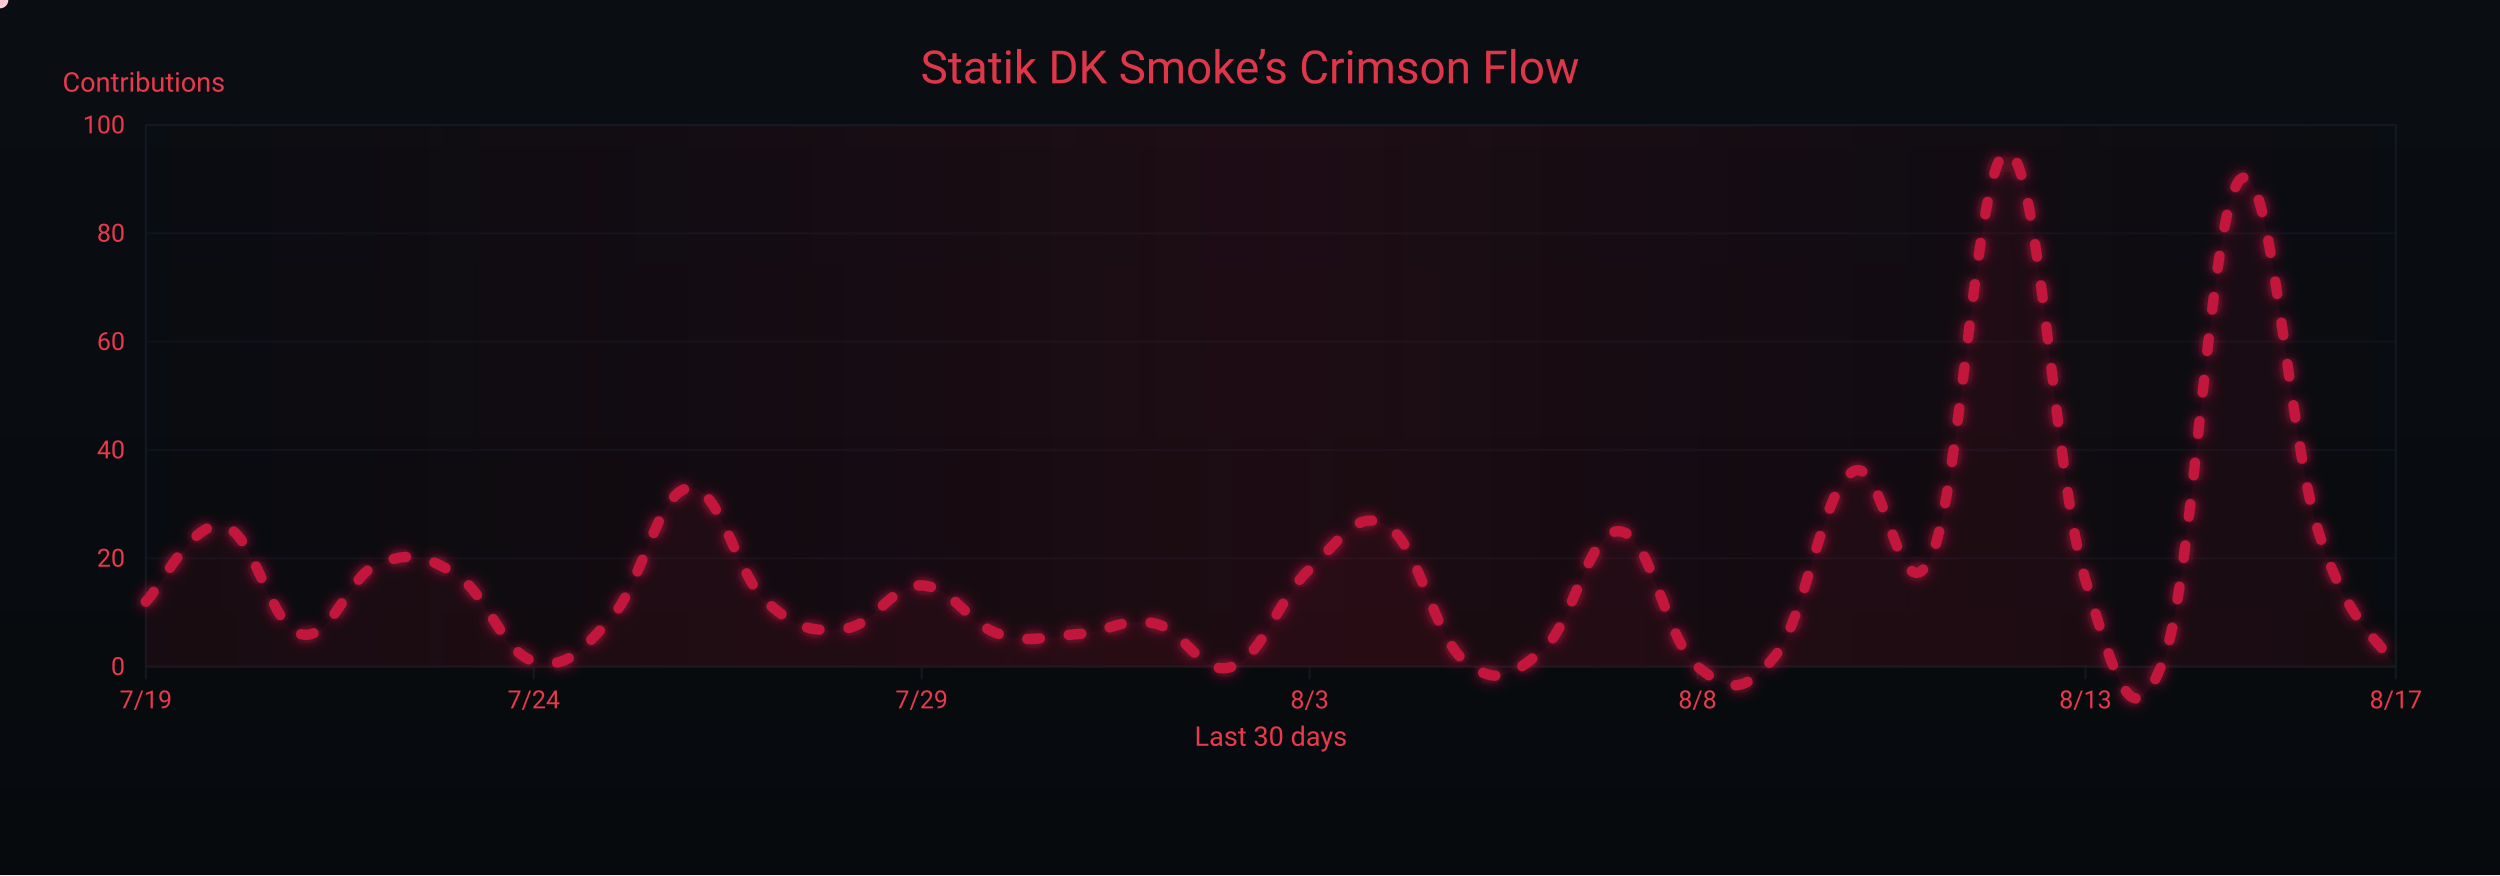
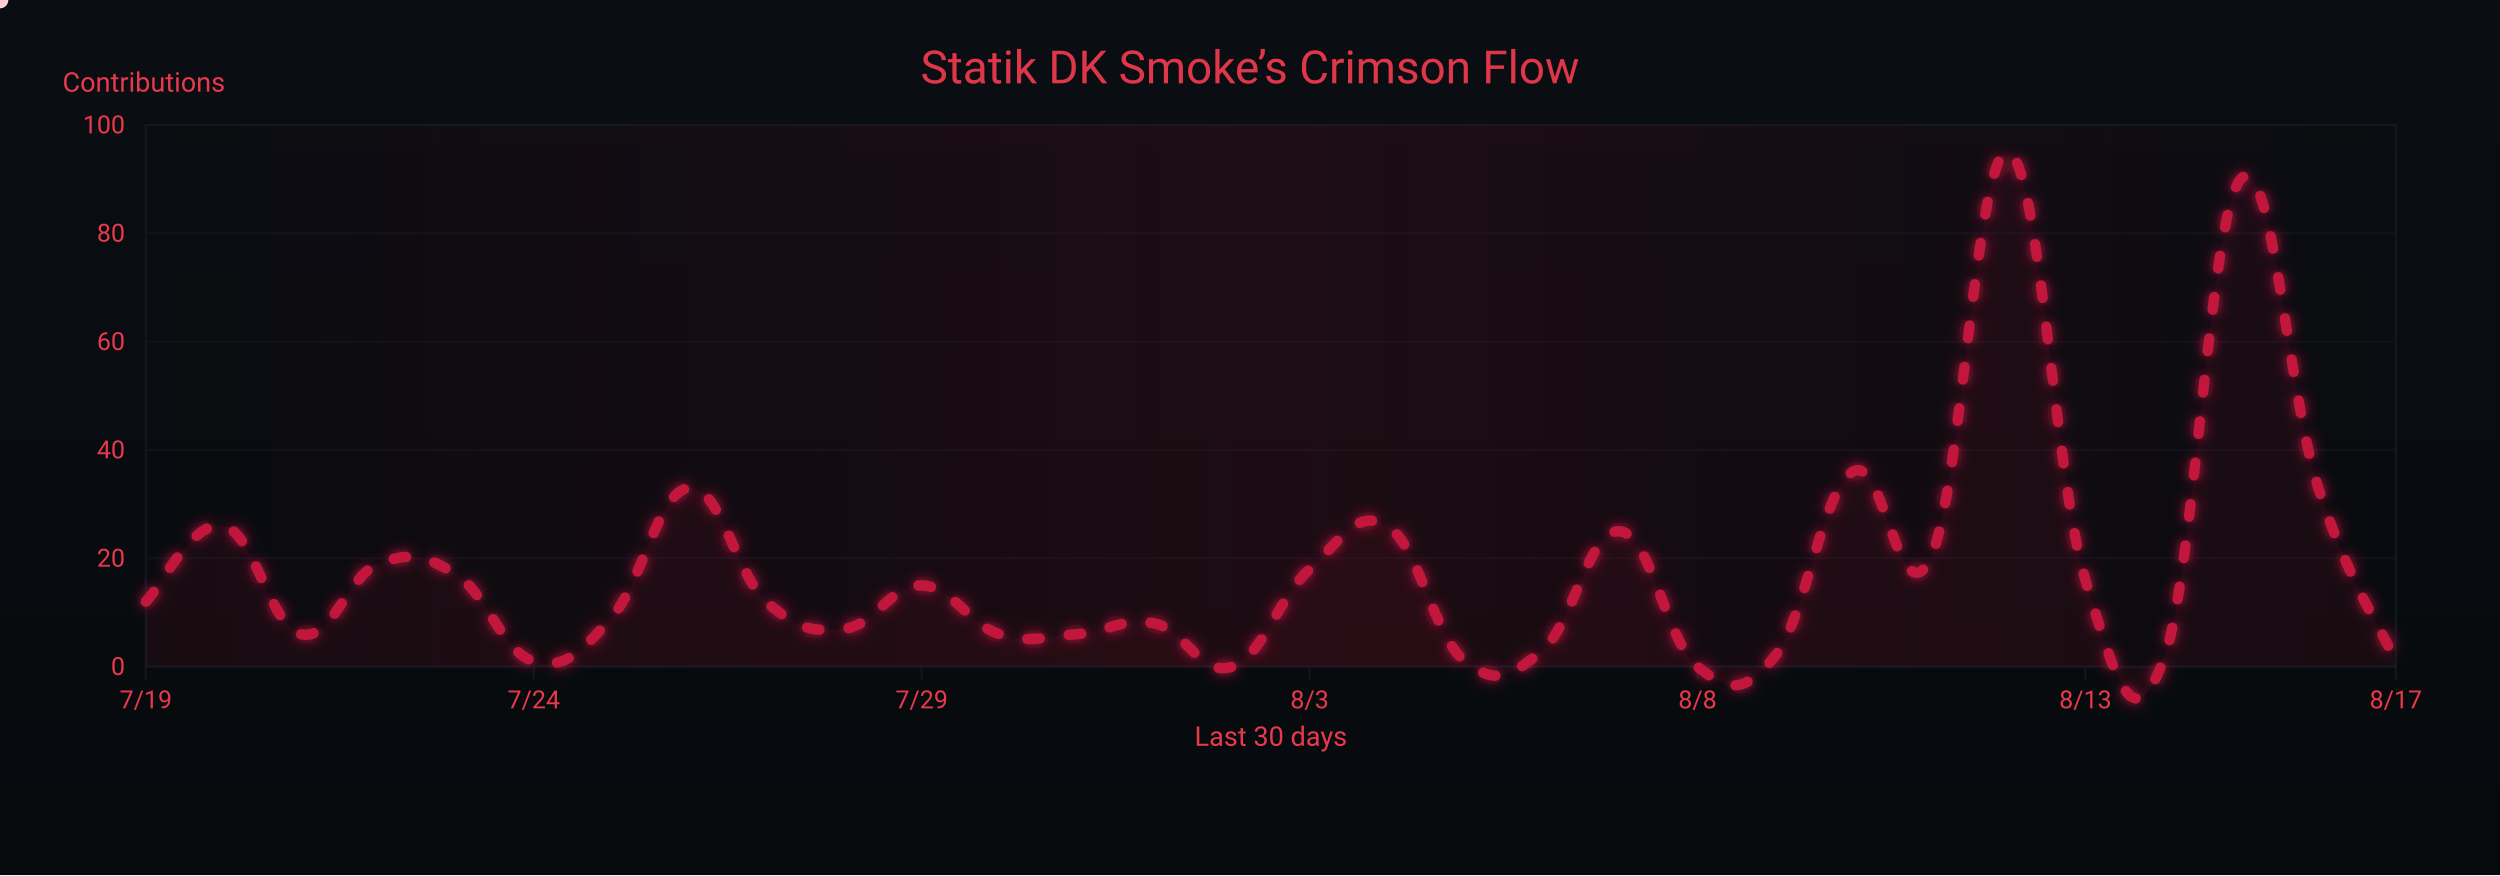
<svg xmlns="http://www.w3.org/2000/svg" width="1200" height="420" viewBox="0 0 1200 420" role="img" aria-label="Crimson Flow Graph">
  <defs>
    <linearGradient id="bgGrad" x1="0" y1="0" x2="0" y2="1">
      <stop offset="0%" stop-color="#0a0d12" />
      <stop offset="100%" stop-color="#070a0d" />
    </linearGradient>
    <filter id="glow">
      <feGaussianBlur stdDeviation="3" result="b1" />
      <feMerge>
        <feMergeNode in="b1" />
        <feMergeNode in="SourceGraphic" />
      </feMerge>
    </filter>
    <linearGradient id="sheen" x1="0" y1="0" x2="1" y2="0">
      <stop offset="0%" stop-color="#9b0e2a" stop-opacity="0" />
      <stop offset="50%" stop-color="#9b0e2a" stop-opacity=".14" />
      <stop offset="100%" stop-color="#9b0e2a" stop-opacity="0" />
      <animateTransform attributeName="gradientTransform" type="translate" from="-1 0" to="1 0" dur="9s" repeatCount="indefinite" />
    </linearGradient>
  </defs>
  <rect width="1200" height="420" fill="url(#bgGrad)" />
  <rect x="70" y="60" width="1080" height="260" fill="none" stroke="#121821" stroke-width="1" />
  <g font-family="ui-sans-serif,system-ui,-apple-system,Segoe UI,Roboto,Ubuntu,Arial" font-size="12">
    <path d="M70,320.0 H1150" stroke="#121821" stroke-width="1" opacity="0.6" />
    <text x="60" y="324.0" text-anchor="end" fill="#ea384c">0</text>
    <path d="M70,268.0 H1150" stroke="#121821" stroke-width="1" opacity="0.6" />
    <text x="60" y="272.0" text-anchor="end" fill="#ea384c">20</text>
    <path d="M70,216.0 H1150" stroke="#121821" stroke-width="1" opacity="0.6" />
    <text x="60" y="220.0" text-anchor="end" fill="#ea384c">40</text>
    <path d="M70,164.0 H1150" stroke="#121821" stroke-width="1" opacity="0.6" />
    <text x="60" y="168.0" text-anchor="end" fill="#ea384c">60</text>
    <path d="M70,112.0 H1150" stroke="#121821" stroke-width="1" opacity="0.6" />
    <text x="60" y="116.0" text-anchor="end" fill="#ea384c">80</text>
    <path d="M70,60.0 H1150" stroke="#121821" stroke-width="1" opacity="0.6" />
    <text x="60" y="64.0" text-anchor="end" fill="#ea384c">100</text>
    <text x="30" y="44" fill="#ea384c" font-size="13">Contributions</text>
  </g>
  <g font-family="ui-sans-serif,system-ui,-apple-system,Segoe UI,Roboto,Ubuntu,Arial" font-size="12">
    <path d="M70.0,320 V326" stroke="#121821" stroke-width="1" />
    <text x="70.0" y="340" text-anchor="middle" fill="#ea384c">7/19</text>
    <path d="M256.2,320 V326" stroke="#121821" stroke-width="1" />
    <text x="256.2" y="340" text-anchor="middle" fill="#ea384c">7/24</text>
    <path d="M442.4,320 V326" stroke="#121821" stroke-width="1" />
    <text x="442.4" y="340" text-anchor="middle" fill="#ea384c">7/29</text>
    <path d="M628.6,320 V326" stroke="#121821" stroke-width="1" />
    <text x="628.6" y="340" text-anchor="middle" fill="#ea384c">8/3</text>
    <path d="M814.8,320 V326" stroke="#121821" stroke-width="1" />
    <text x="814.8" y="340" text-anchor="middle" fill="#ea384c">8/8</text>
    <path d="M1001.0,320 V326" stroke="#121821" stroke-width="1" />
    <text x="1001.0" y="340" text-anchor="middle" fill="#ea384c">8/13</text>
    <path d="M1150.0,320 V326" stroke="#121821" stroke-width="1" />
    <text x="1150.0" y="340" text-anchor="middle" fill="#ea384c">8/17</text>
    <text x="610" y="358" text-anchor="middle" fill="#ea384c" font-size="13">Last 30 days</text>
  </g>
  <rect x="70" y="60" width="1080" height="260" fill="url(#sheen)" />
  <text x="600" y="40" text-anchor="middle" font-family="ui-sans-serif,system-ui,-apple-system,Segoe UI,Roboto,Ubuntu,Arial" font-size="22" fill="#ea384c" opacity=".95">Statik DK Smoke’s Crimson Flow</text>
-   <path d="M70.0,288.8 C77.4,281.5 92.3,249.3 107.2,252.4 C122.1,255.5 129.6,300.8 144.5,304.4 C159.4,308.0 166.8,276.3 181.7,270.6 C196.6,264.9 204.1,266.4 219.0,275.8 C233.9,285.2 241.3,313.2 256.2,317.4 C271.1,321.6 278.6,313.2 293.4,296.6 C308.3,280.0 315.8,235.8 330.7,234.2 C345.6,232.6 353.0,275.3 367.9,288.8 C382.8,302.3 390.3,303.4 405.2,301.8 C420.1,300.2 427.5,280.5 442.4,281.0 C457.3,281.5 464.8,299.7 479.7,304.4 C494.6,309.1 502.0,305.4 516.9,304.4 C531.8,303.4 539.2,296.1 554.1,299.2 C569.0,302.3 576.5,325.2 591.4,320.0 C606.3,314.8 613.7,286.7 628.6,273.2 C643.5,259.7 651.0,243.6 665.9,252.4 C680.8,261.2 688.2,305.4 703.1,317.4 C718.0,329.4 725.4,324.7 740.3,312.2 C755.2,299.7 762.7,253.4 777.6,255.0 C792.5,256.6 799.9,308.0 814.8,320.0 C829.7,332.0 837.2,333.5 852.1,314.8 C867.0,296.1 874.4,235.8 889.3,226.4 C904.2,217.0 911.7,298.7 926.6,268.0 C941.4,237.3 948.9,70.9 963.8,73.0 C978.7,75.1 986.1,229.5 1001.0,278.4 C1015.9,327.3 1023.4,355.9 1038.3,317.4 C1053.2,278.9 1060.6,98.5 1075.5,86.0 C1090.4,73.5 1097.9,208.2 1112.8,255.0 C1127.7,301.8 1142.6,307.0 1150.0,320.0 L 1150,320 L 70,320 Z" fill="#7a0f26" opacity=".13">
+   <path d="M70.0,288.8 C77.4,281.5 92.3,249.3 107.2,252.4 C122.1,255.5 129.6,300.8 144.5,304.4 C159.4,308.0 166.8,276.3 181.7,270.6 C196.6,264.9 204.1,266.4 219.0,275.8 C233.9,285.2 241.3,313.2 256.2,317.4 C271.1,321.6 278.6,313.2 293.4,296.6 C308.3,280.0 315.8,235.8 330.7,234.2 C345.6,232.6 353.0,275.3 367.9,288.8 C382.8,302.3 390.3,303.4 405.2,301.8 C420.1,300.2 427.5,280.5 442.4,281.0 C457.3,281.5 464.8,299.7 479.7,304.4 C494.6,309.1 502.0,305.4 516.9,304.4 C531.8,303.4 539.2,296.1 554.1,299.2 C569.0,302.3 576.5,325.2 591.4,320.0 C606.3,314.8 613.7,286.7 628.6,273.2 C643.5,259.7 651.0,243.6 665.9,252.4 C680.8,261.2 688.2,305.4 703.1,317.4 C718.0,329.4 725.4,324.7 740.3,312.2 C755.2,299.7 762.7,253.4 777.6,255.0 C792.5,256.6 799.9,308.0 814.8,320.0 C829.7,332.0 837.2,333.5 852.1,314.8 C867.0,296.1 874.4,235.8 889.3,226.4 C904.2,217.0 911.7,298.7 926.6,268.0 C941.4,237.3 948.9,70.9 963.8,73.0 C978.7,75.1 986.1,229.5 1001.0,278.4 C1015.9,327.3 1023.4,355.9 1038.3,317.4 C1053.2,278.9 1060.6,102.6 1075.5,86.0 C1090.4,69.4 1097.9,187.9 1112.8,234.2 C1127.7,280.5 1142.6,300.8 1150.0,317.4 L 1150,320 L 70,320 Z" fill="#7a0f26" opacity=".13">
    <animate attributeName="opacity" values=".10;.17;.10" dur="6s" repeatCount="indefinite" />
  </path>
-   <path id="curve" d="M70.0,288.8 C77.4,281.5 92.3,249.3 107.2,252.4 C122.1,255.5 129.6,300.8 144.5,304.4 C159.4,308.0 166.8,276.3 181.7,270.6 C196.6,264.9 204.1,266.4 219.0,275.8 C233.9,285.2 241.3,313.2 256.2,317.4 C271.1,321.6 278.6,313.2 293.4,296.6 C308.3,280.0 315.8,235.8 330.7,234.2 C345.6,232.6 353.0,275.3 367.9,288.8 C382.8,302.3 390.3,303.4 405.2,301.8 C420.1,300.2 427.5,280.5 442.4,281.0 C457.3,281.5 464.8,299.7 479.7,304.4 C494.6,309.1 502.0,305.4 516.9,304.4 C531.8,303.4 539.2,296.1 554.1,299.2 C569.0,302.3 576.5,325.2 591.4,320.0 C606.3,314.8 613.7,286.7 628.6,273.2 C643.5,259.7 651.0,243.6 665.9,252.4 C680.8,261.2 688.2,305.4 703.1,317.4 C718.0,329.4 725.4,324.7 740.3,312.2 C755.2,299.7 762.7,253.4 777.6,255.0 C792.5,256.6 799.9,308.0 814.8,320.0 C829.7,332.0 837.2,333.5 852.1,314.8 C867.0,296.1 874.4,235.8 889.3,226.4 C904.2,217.0 911.7,298.7 926.6,268.0 C941.4,237.3 948.9,70.9 963.8,73.0 C978.7,75.1 986.1,229.5 1001.0,278.4 C1015.9,327.3 1023.4,355.9 1038.3,317.4 C1053.2,278.9 1060.6,98.5 1075.5,86.0 C1090.4,73.5 1097.9,208.2 1112.8,255.0 C1127.7,301.8 1142.6,307.0 1150.0,320.0" fill="none" stroke="#c3193d" stroke-width="5" stroke-linecap="round" stroke-linejoin="round" stroke-dasharray="6 14" filter="url(#glow)">
+   <path id="curve" d="M70.0,288.8 C77.4,281.5 92.3,249.3 107.2,252.4 C122.1,255.5 129.6,300.8 144.5,304.4 C159.4,308.0 166.8,276.3 181.7,270.6 C196.6,264.9 204.1,266.4 219.0,275.8 C233.9,285.2 241.3,313.2 256.2,317.4 C271.1,321.6 278.6,313.2 293.4,296.6 C308.3,280.0 315.8,235.8 330.7,234.2 C345.6,232.6 353.0,275.3 367.9,288.8 C382.8,302.3 390.3,303.4 405.2,301.8 C420.1,300.2 427.5,280.5 442.4,281.0 C457.3,281.5 464.8,299.7 479.7,304.4 C494.6,309.1 502.0,305.4 516.9,304.4 C531.8,303.4 539.2,296.1 554.1,299.2 C569.0,302.3 576.5,325.2 591.4,320.0 C606.3,314.8 613.7,286.7 628.6,273.2 C643.5,259.7 651.0,243.6 665.9,252.4 C680.8,261.2 688.2,305.4 703.1,317.4 C718.0,329.4 725.4,324.7 740.3,312.2 C755.2,299.7 762.7,253.4 777.6,255.0 C792.5,256.6 799.9,308.0 814.8,320.0 C829.7,332.0 837.2,333.5 852.1,314.8 C867.0,296.1 874.4,235.8 889.3,226.4 C904.2,217.0 911.7,298.7 926.6,268.0 C941.4,237.3 948.9,70.9 963.8,73.0 C978.7,75.1 986.1,229.5 1001.0,278.4 C1015.9,327.3 1023.4,355.9 1038.3,317.4 C1053.2,278.9 1060.6,102.6 1075.5,86.0 C1090.4,69.4 1097.9,187.9 1112.8,234.2 C1127.7,280.5 1142.6,300.8 1150.0,317.4" fill="none" stroke="#c3193d" stroke-width="5" stroke-linecap="round" stroke-linejoin="round" stroke-dasharray="6 14" filter="url(#glow)">
    <animate attributeName="stroke-dashoffset" values="0;-220" dur="4.8s" repeatCount="indefinite" />
  </path>
  <g fill="#ffd1db">
    <circle r="4">
      <animateMotion dur="7s" rotate="auto" repeatCount="indefinite">
        <mpath href="#curve" />
      </animateMotion>
      <animate attributeName="opacity" values="1;.3;1" dur="2.2s" repeatCount="indefinite" />
    </circle>
    <circle r="3" fill="#ffffff">
      <animateMotion dur="8.2s" begin="1s" rotate="auto" repeatCount="indefinite">
        <mpath href="#curve" />
      </animateMotion>
      <animate attributeName="opacity" values=".7;.2;.7" dur="2.4s" repeatCount="indefinite" />
    </circle>
    <circle r="3" fill="#ffc7d3">
      <animateMotion dur="6s" begin="2s" rotate="auto" repeatCount="indefinite">
        <mpath href="#curve" />
      </animateMotion>
      <animate attributeName="opacity" values=".8;.3;.8" dur="2s" repeatCount="indefinite" />
    </circle>
  </g>
</svg>
